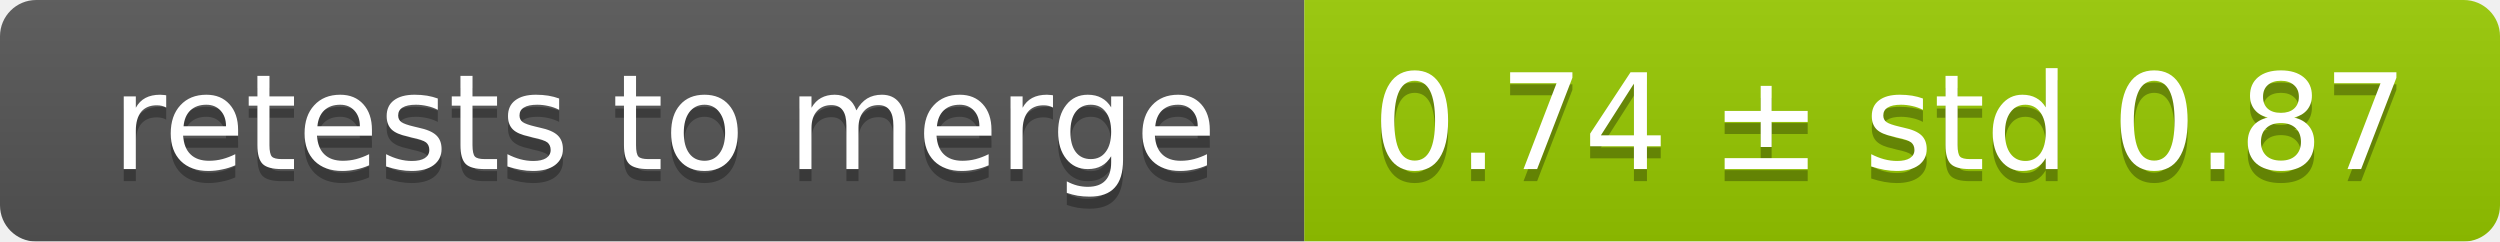
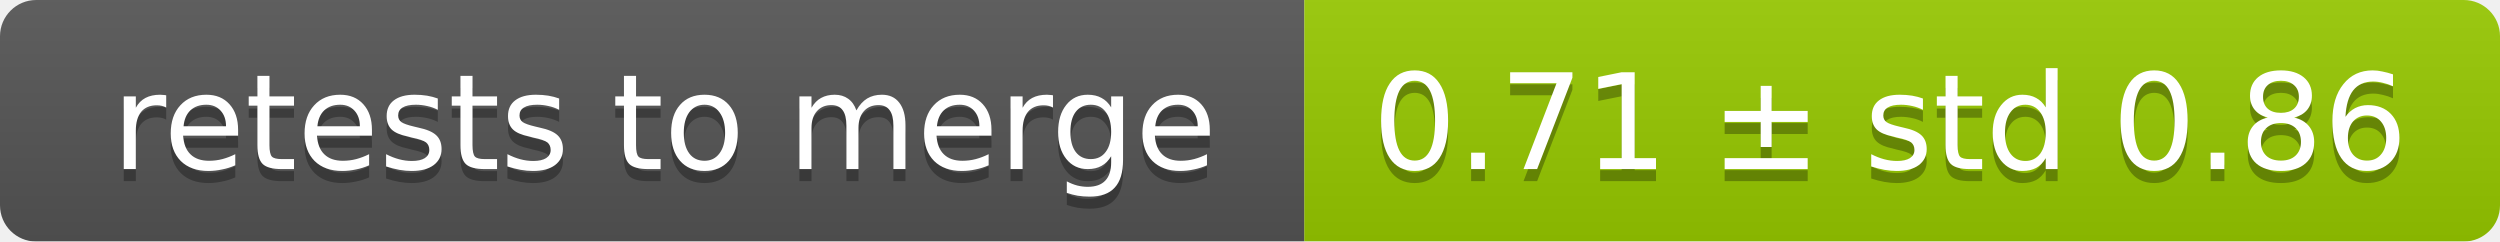
<svg xmlns="http://www.w3.org/2000/svg" width="207" height="20">
  <linearGradient id="smooth" x2="0" y2="100%">
    <stop offset="0" stop-color="#bbb" stop-opacity=".1" />
    <stop offset="1" stop-opacity=".1" />
  </linearGradient>
  <mask id="round">
    <rect width="207" height="20" rx="3" fill="#fff" />
  </mask>
  <g mask="url(#round)">
    <rect width="108" height="20" fill="#555" />
    <rect x="108" width="99" height="20" fill="#97ca00" />
    <rect width="207" height="20" fill="url(#smooth)" />
  </g>
  <g fill="#fff" text-anchor="middle" font-family="DejaVu Sans,Verdana,Geneva,sans-serif" font-size="11">
    <text x="55" y="15" fill="#010101" fill-opacity=".3">retests to merge</text>
    <text x="55" y="14">retests to merge</text>
-     <text x="156.5" y="15" fill="#010101" fill-opacity=".3">0.74 ± std 0.87</text>
-     <text x="156.5" y="14">0.74 ± std 0.87</text>
+     <text x="156.5" y="15" fill="#010101" fill-opacity=".3">0.71 ± std 0.86</text>
+     <text x="156.5" y="14">0.71 ± std 0.86</text>
  </g>
</svg>
